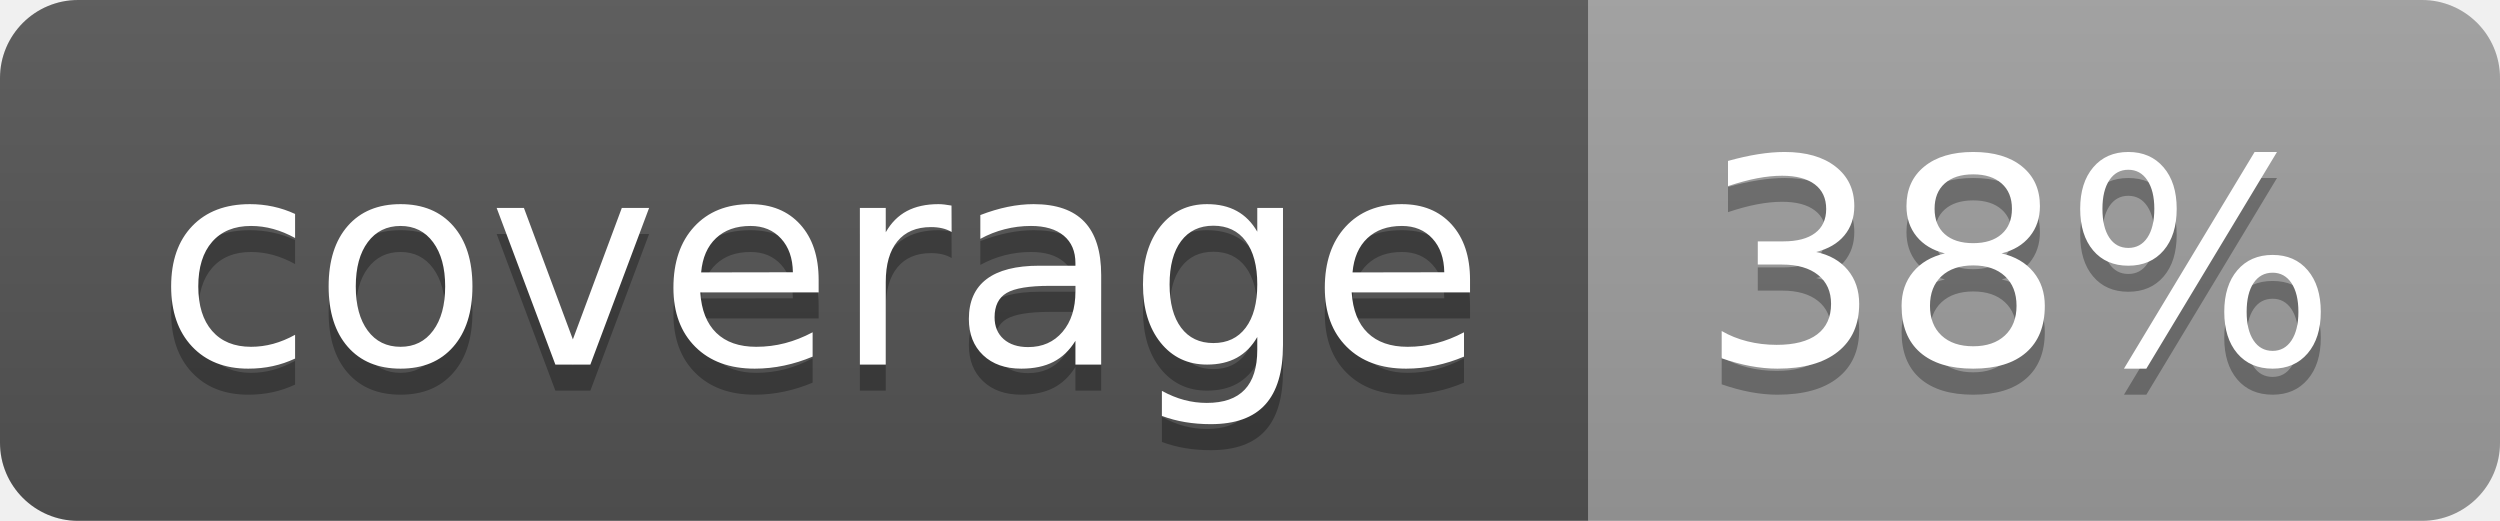
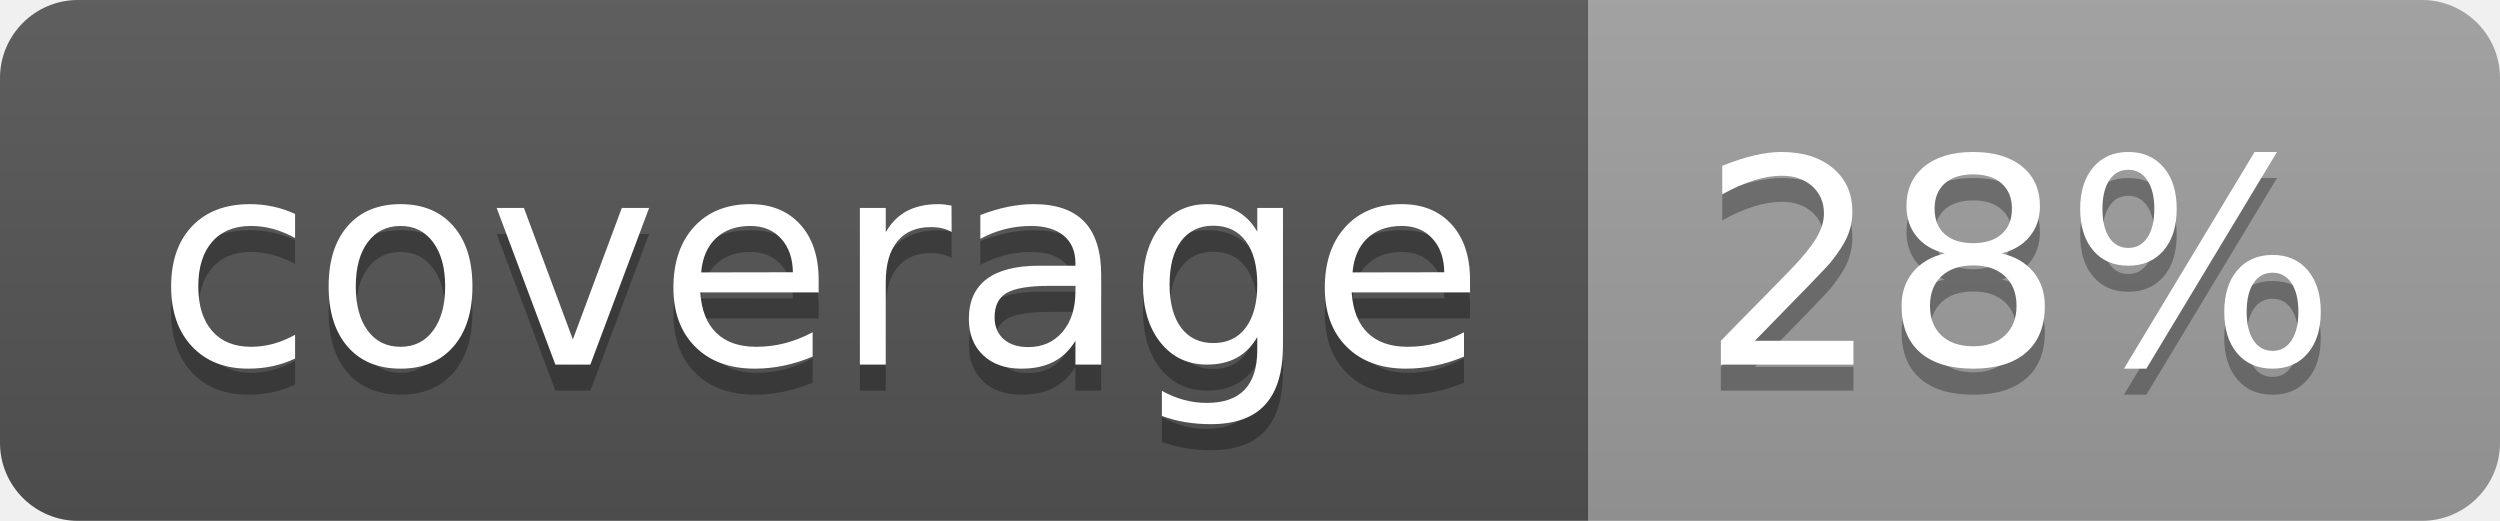
<svg xmlns="http://www.w3.org/2000/svg" width="96" height="20">
  <linearGradient id="b" x2="0" y2="100%">
    <stop offset="0" stop-color="#bbb" stop-opacity=".1" />
    <stop offset="1" stop-opacity=".1" />
  </linearGradient>
  <clipPath id="a">
    <rect width="96" height="20" rx="3" fill="#fff" />
  </clipPath>
  <g clip-path="url(#a)">
    <path fill="#555" d="M0 0h61v20H0z" />
    <path fill="#9F9F9F" d="M61 0h35v20H61z" />
    <path fill="url(#b)" d="M0 0h96v20H0z" />
  </g>
  <g fill="#fff" text-anchor="middle" font-family="DejaVu Sans,Verdana,Geneva,sans-serif" font-size="110">
    <text x="315" y="150" fill="#010101" fill-opacity=".3" transform="scale(.1)" textLength="510">coverage</text>
    <text x="315" y="140" transform="scale(.1)" textLength="510">coverage</text>
-     <text x="775" y="150" fill="#010101" fill-opacity=".3" transform="scale(.1)" textLength="250">38%</text>
-     <text x="775" y="140" transform="scale(.1)" textLength="250">38%</text>
+     <text x="775" y="150" fill="#010101" fill-opacity=".3" transform="scale(.1)" textLength="250">28%</text>
+     <text x="775" y="140" transform="scale(.1)" textLength="250">28%</text>
  </g>
</svg>
